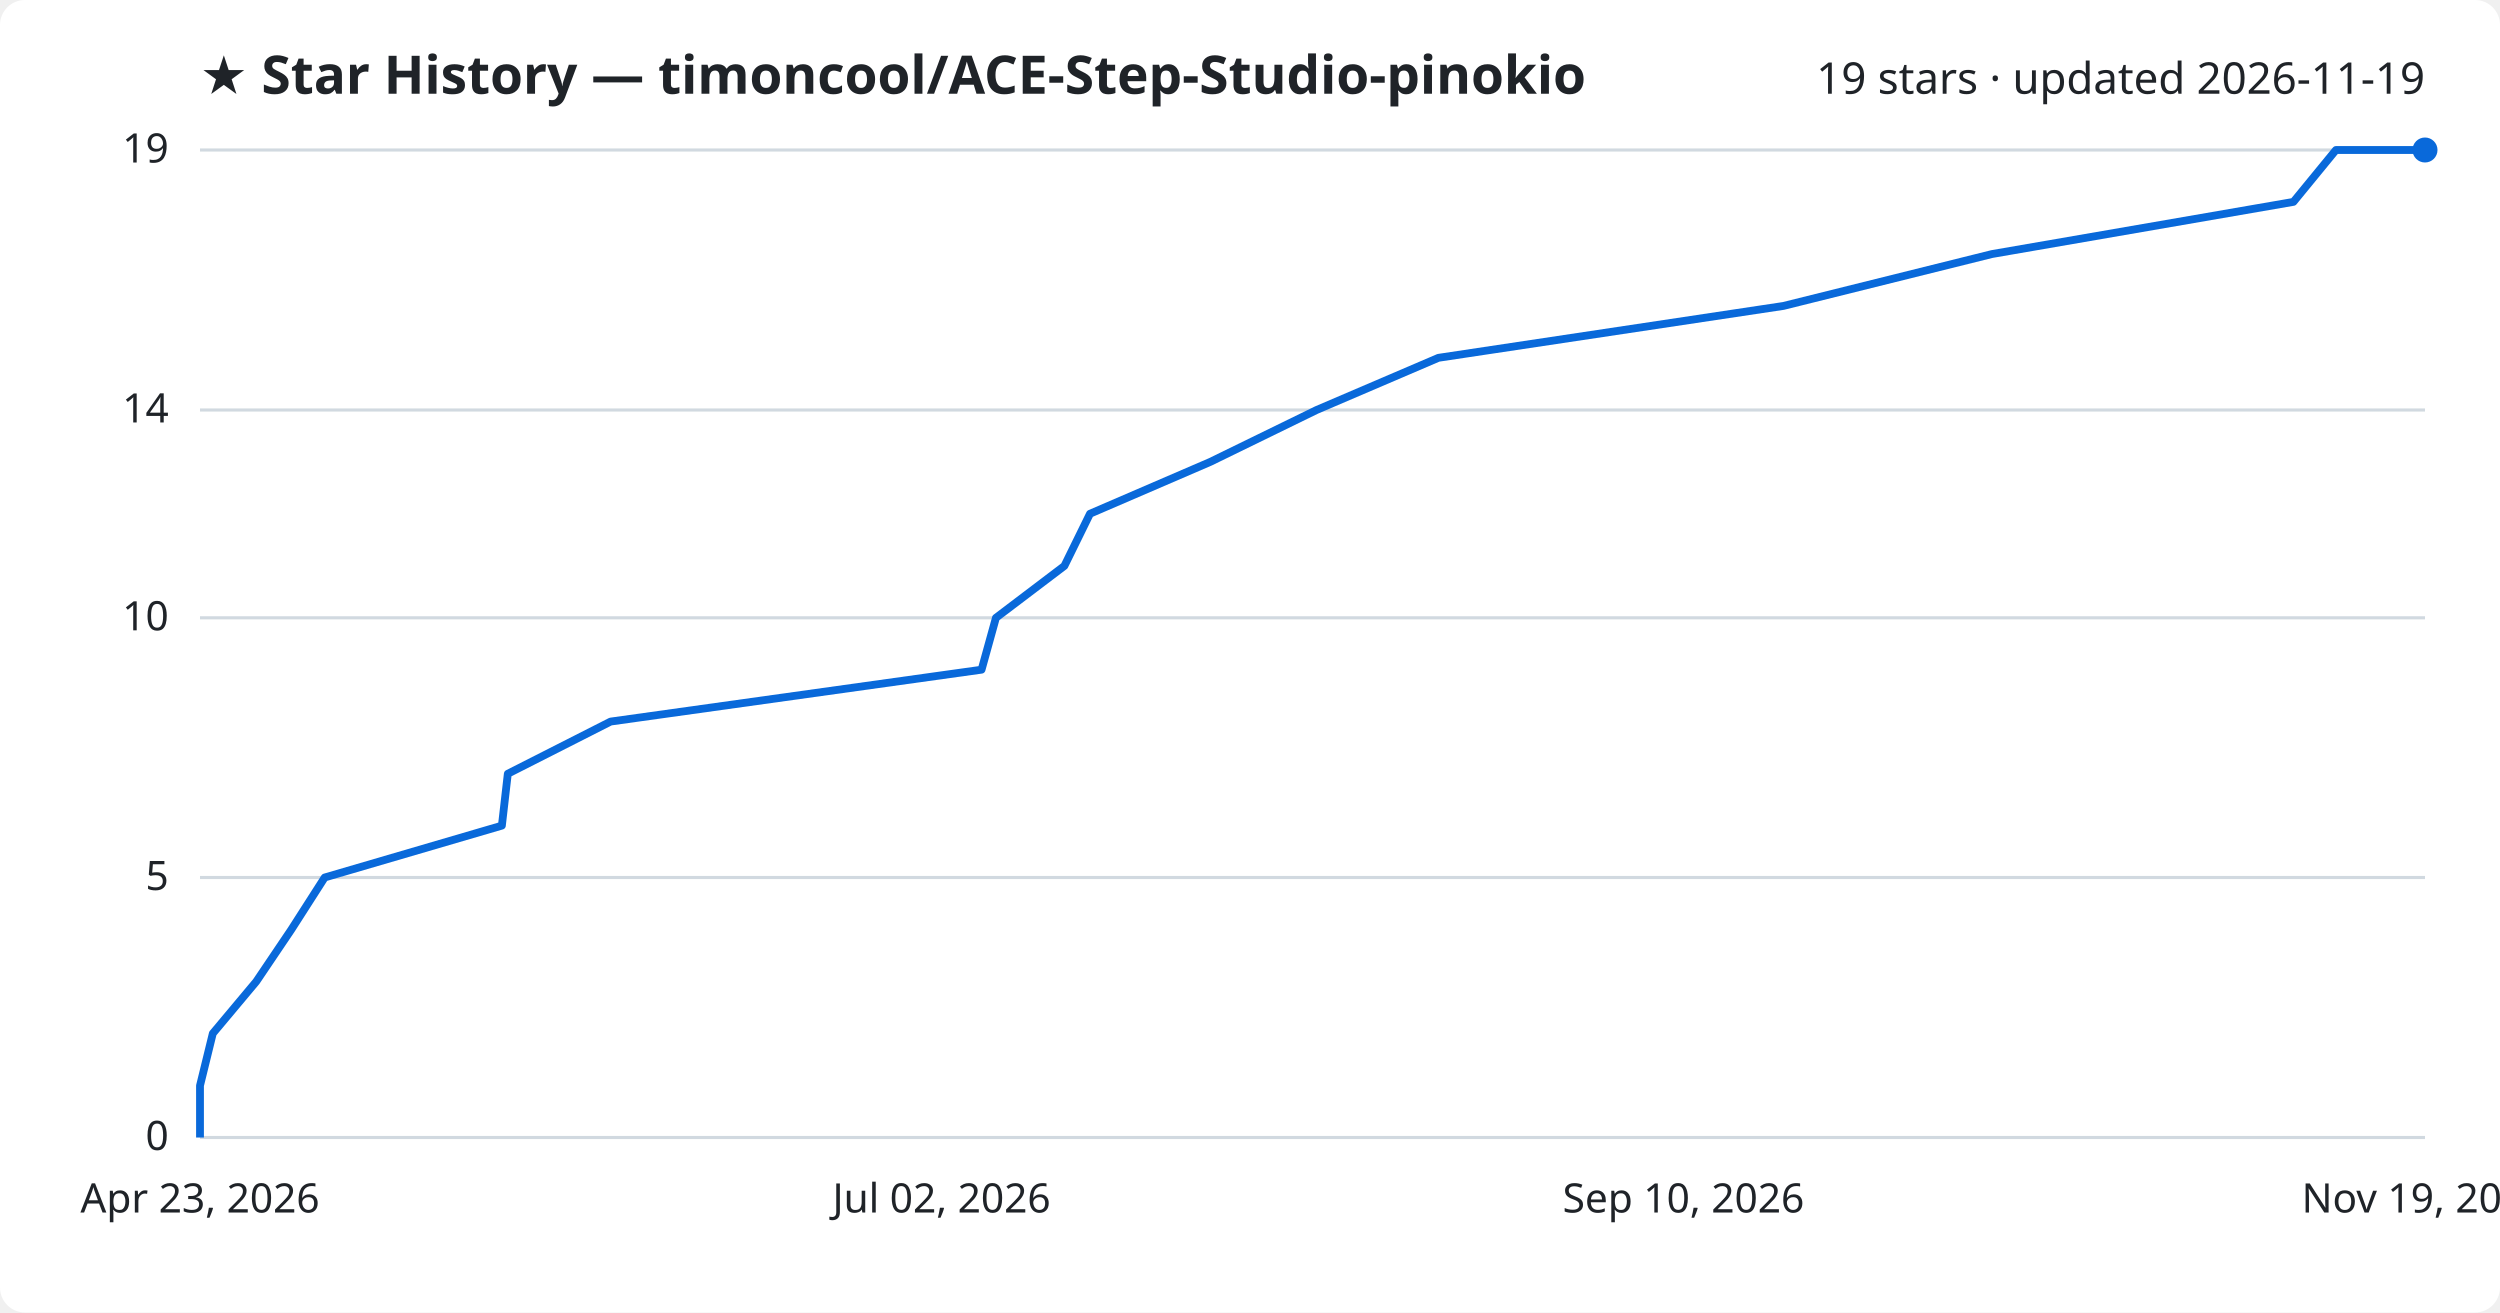
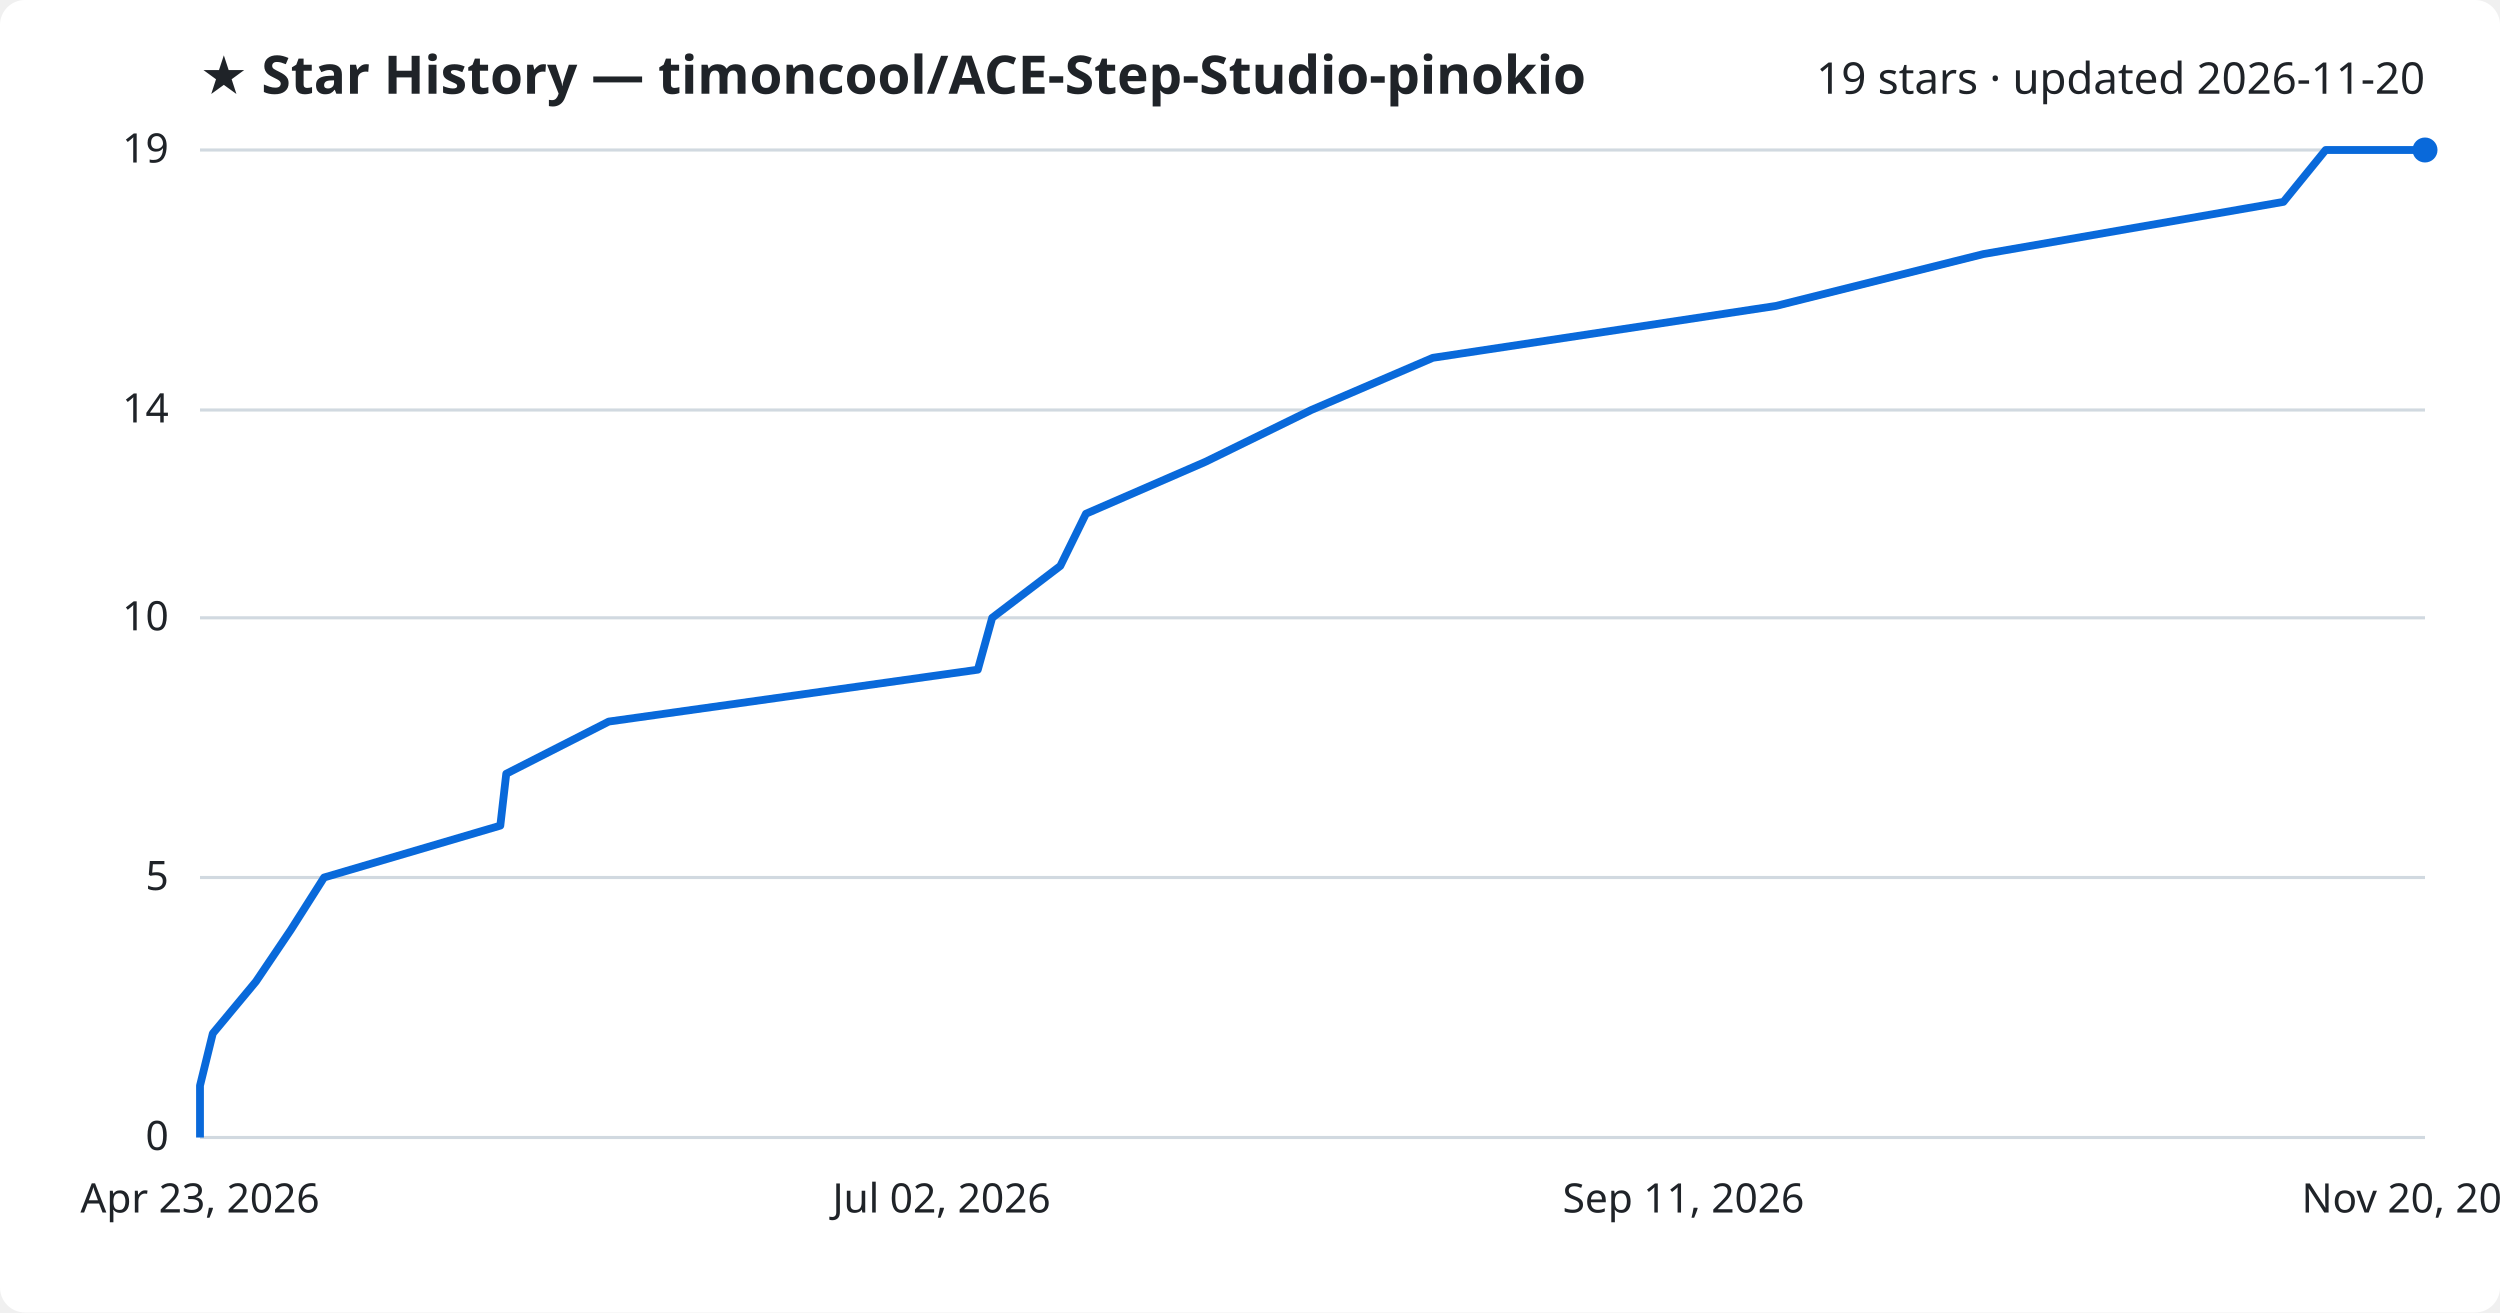
<svg xmlns="http://www.w3.org/2000/svg" viewBox="0 0 800 420" font-family="Segoe UI, sans-serif">
  <rect width="800" height="420" fill="#ffffff" rx="8" />
  <text x="64" y="30" fill="#1f2328" font-size="17" font-weight="700">★ Star History — timoncool/ACE-Step-Studio-pinokio</text>
-   <text x="776" y="30" fill="#1f2328" font-size="14" text-anchor="end">19 stars · updated 2026-11-19</text>
+   <text x="776" y="30" fill="#1f2328" font-size="14" text-anchor="end">19 stars · updated 2026-11-20</text>
  <line x1="64" y1="364.0" x2="776" y2="364.0" stroke="#d1d9e0" stroke-width="1" />
  <text x="54" y="368.0" fill="#1f2328" font-size="13" text-anchor="end">0</text>
  <line x1="64" y1="280.8" x2="776" y2="280.8" stroke="#d1d9e0" stroke-width="1" />
  <text x="54" y="284.8" fill="#1f2328" font-size="13" text-anchor="end">5</text>
  <line x1="64" y1="197.7" x2="776" y2="197.7" stroke="#d1d9e0" stroke-width="1" />
  <text x="54" y="201.7" fill="#1f2328" font-size="13" text-anchor="end">10</text>
  <line x1="64" y1="131.2" x2="776" y2="131.2" stroke="#d1d9e0" stroke-width="1" />
  <text x="54" y="135.2" fill="#1f2328" font-size="13" text-anchor="end">14</text>
  <line x1="64" y1="48.0" x2="776" y2="48.0" stroke="#d1d9e0" stroke-width="1" />
  <text x="54" y="52.0" fill="#1f2328" font-size="13" text-anchor="end">19</text>
-   <path d="M64.0,364.0 L64.0,347.4 L68.1,330.7 L82.0,314.1 L93.2,297.5 L103.9,280.8 L160.6,264.2 L162.5,247.6 L195.4,230.9 L314.1,214.3 L318.7,197.7 L340.6,181.1 L348.8,164.4 L387.3,147.8 L421.3,131.2 L460.3,114.5 L570.7,97.9 L637.4,81.3 L733.9,64.6 L747.5,48.0 L776.0,48.0" fill="none" stroke="#0969da" stroke-width="2.5" stroke-linejoin="round" />
+   <path d="M64.0,364.0 L64.0,347.4 L68.1,330.7 L81.9,314.1 L93.1,297.5 L103.7,280.8 L160.1,264.2 L162.0,247.6 L194.8,230.9 L312.9,214.3 L317.5,197.7 L339.3,181.1 L347.5,164.4 L385.7,147.8 L419.6,131.2 L458.5,114.5 L568.3,97.9 L634.7,81.3 L730.7,64.6 L744.2,48.0 L776.0,48.0" fill="none" stroke="#0969da" stroke-width="2.5" stroke-linejoin="round" />
  <circle cx="776.0" cy="48.0" r="4" fill="#0969da" />
  <text x="64.0" y="388" fill="#1f2328" font-size="13" text-anchor="middle">Apr 23, 2026</text>
  <text x="301.3" y="388" fill="#1f2328" font-size="13" text-anchor="middle">Jul 02, 2026</text>
-   <text x="538.7" y="388" fill="#1f2328" font-size="13" text-anchor="middle">Sep 10, 2026</text>
-   <text x="776.0" y="388" fill="#1f2328" font-size="13" text-anchor="middle">Nov 19, 2026</text>
+   <text x="538.7" y="388" fill="#1f2328" font-size="13" text-anchor="middle">Sep 11, 2026</text>
+   <text x="776.0" y="388" fill="#1f2328" font-size="13" text-anchor="middle">Nov 20, 2026</text>
</svg>
